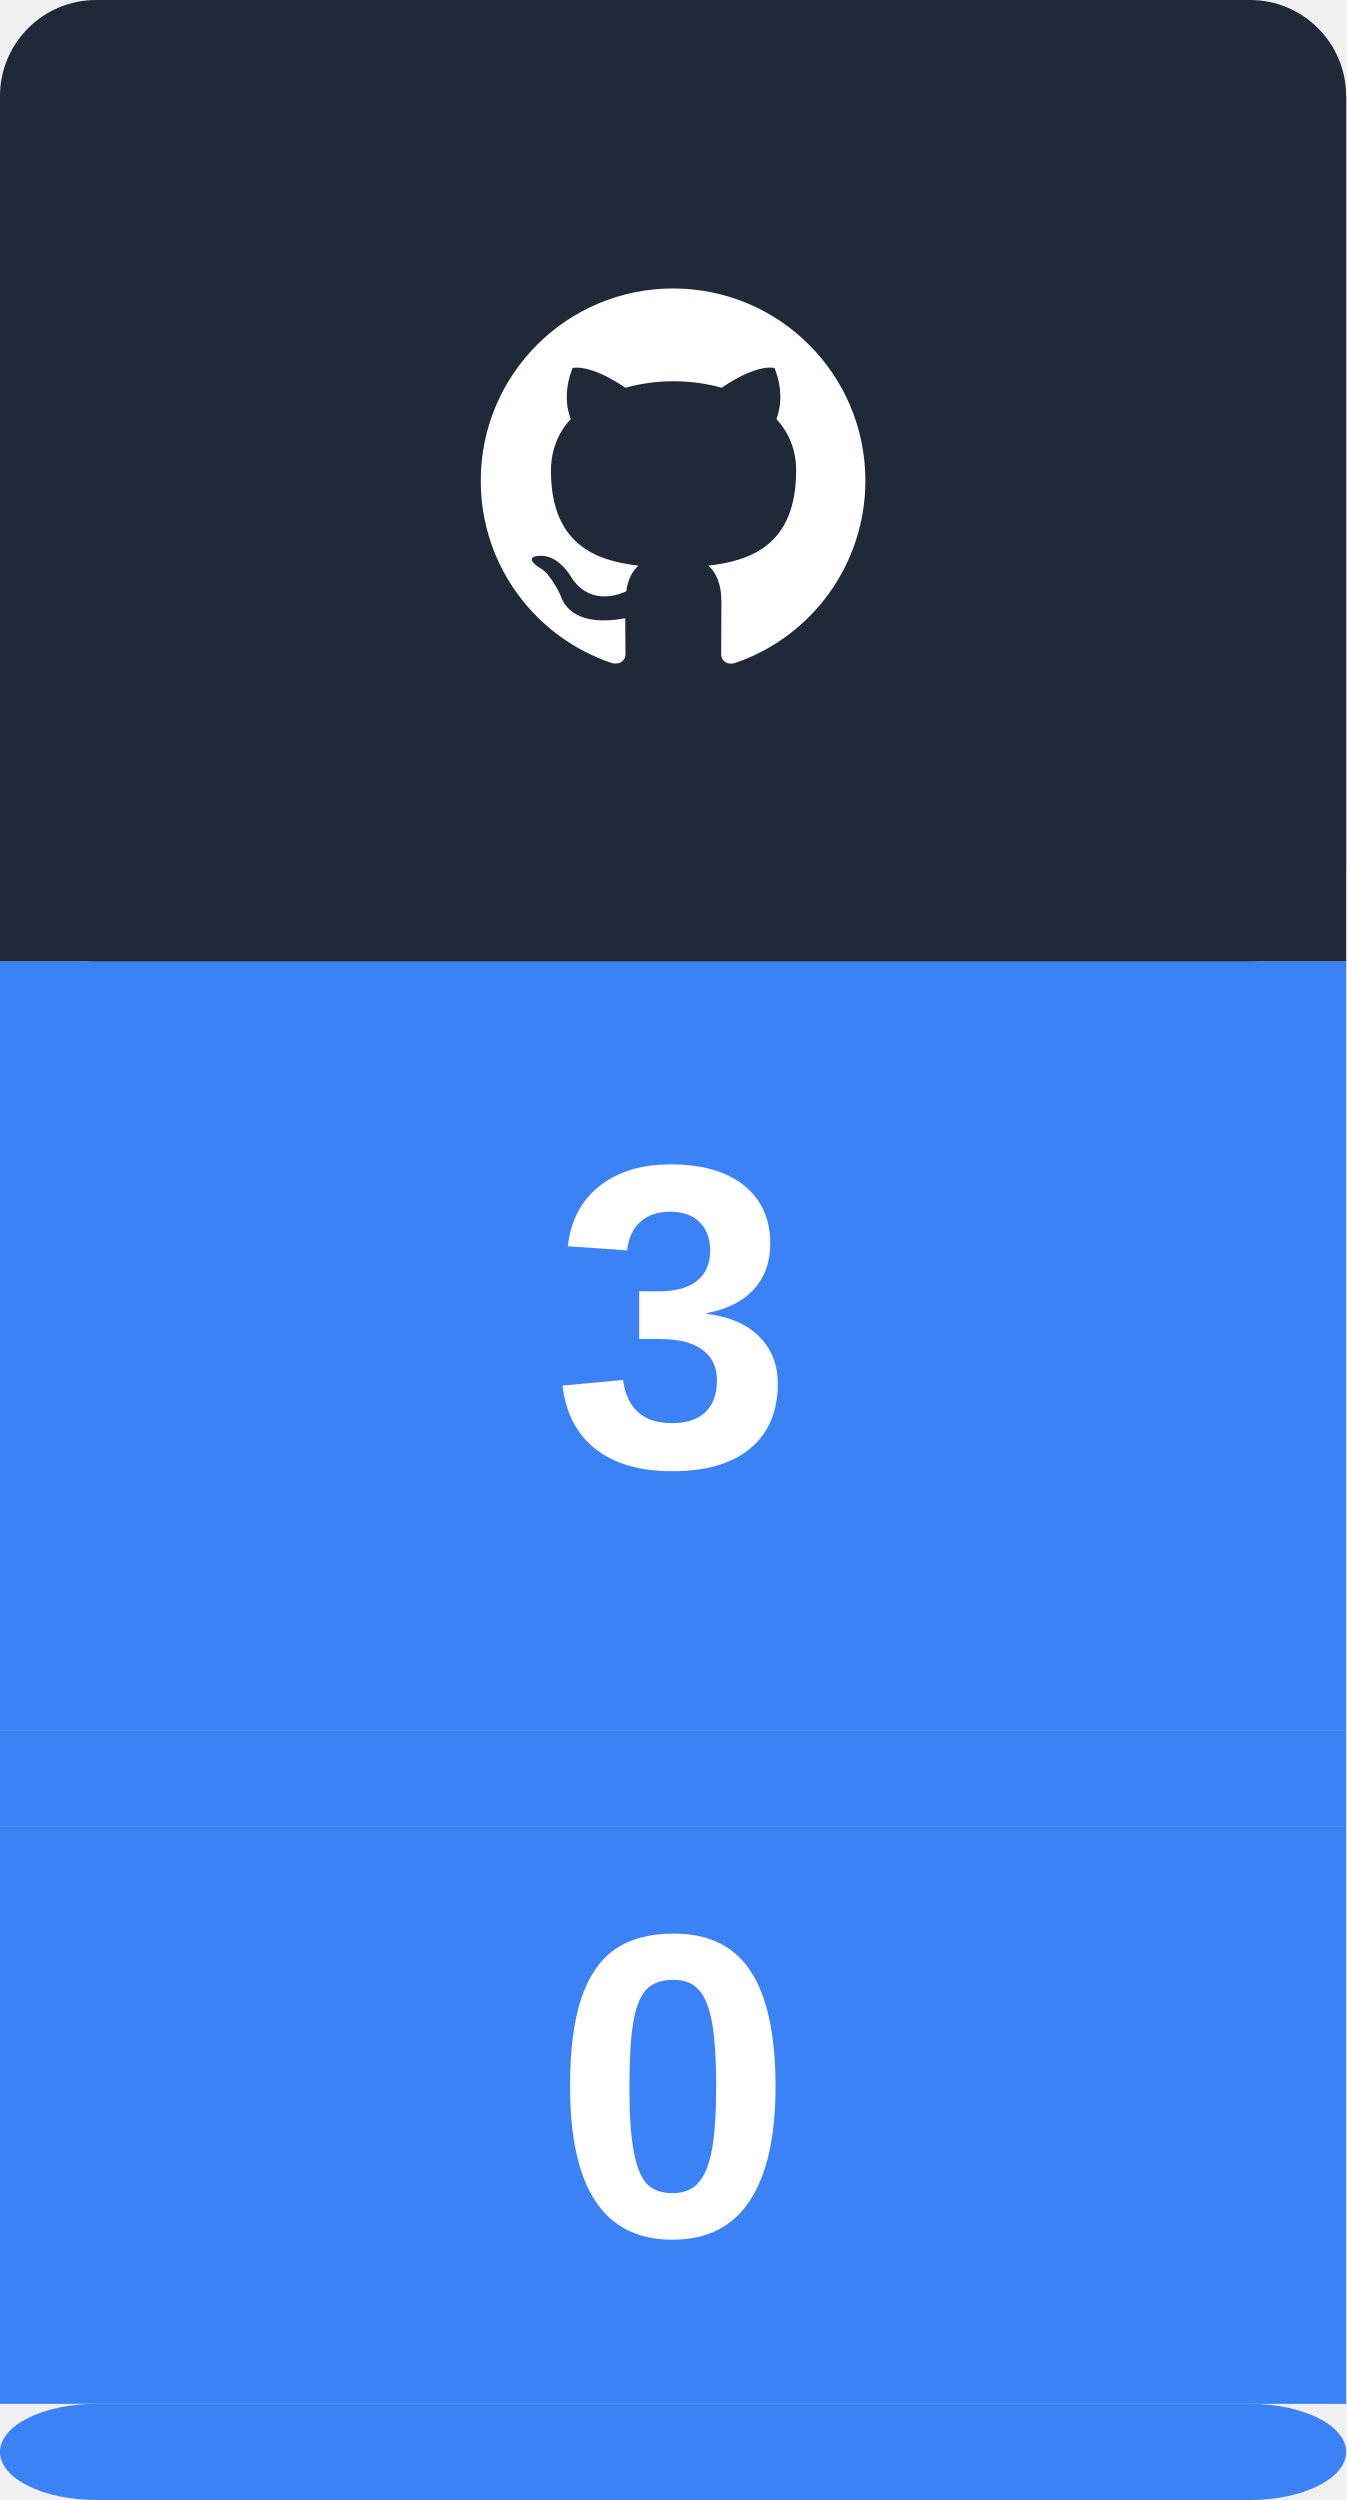
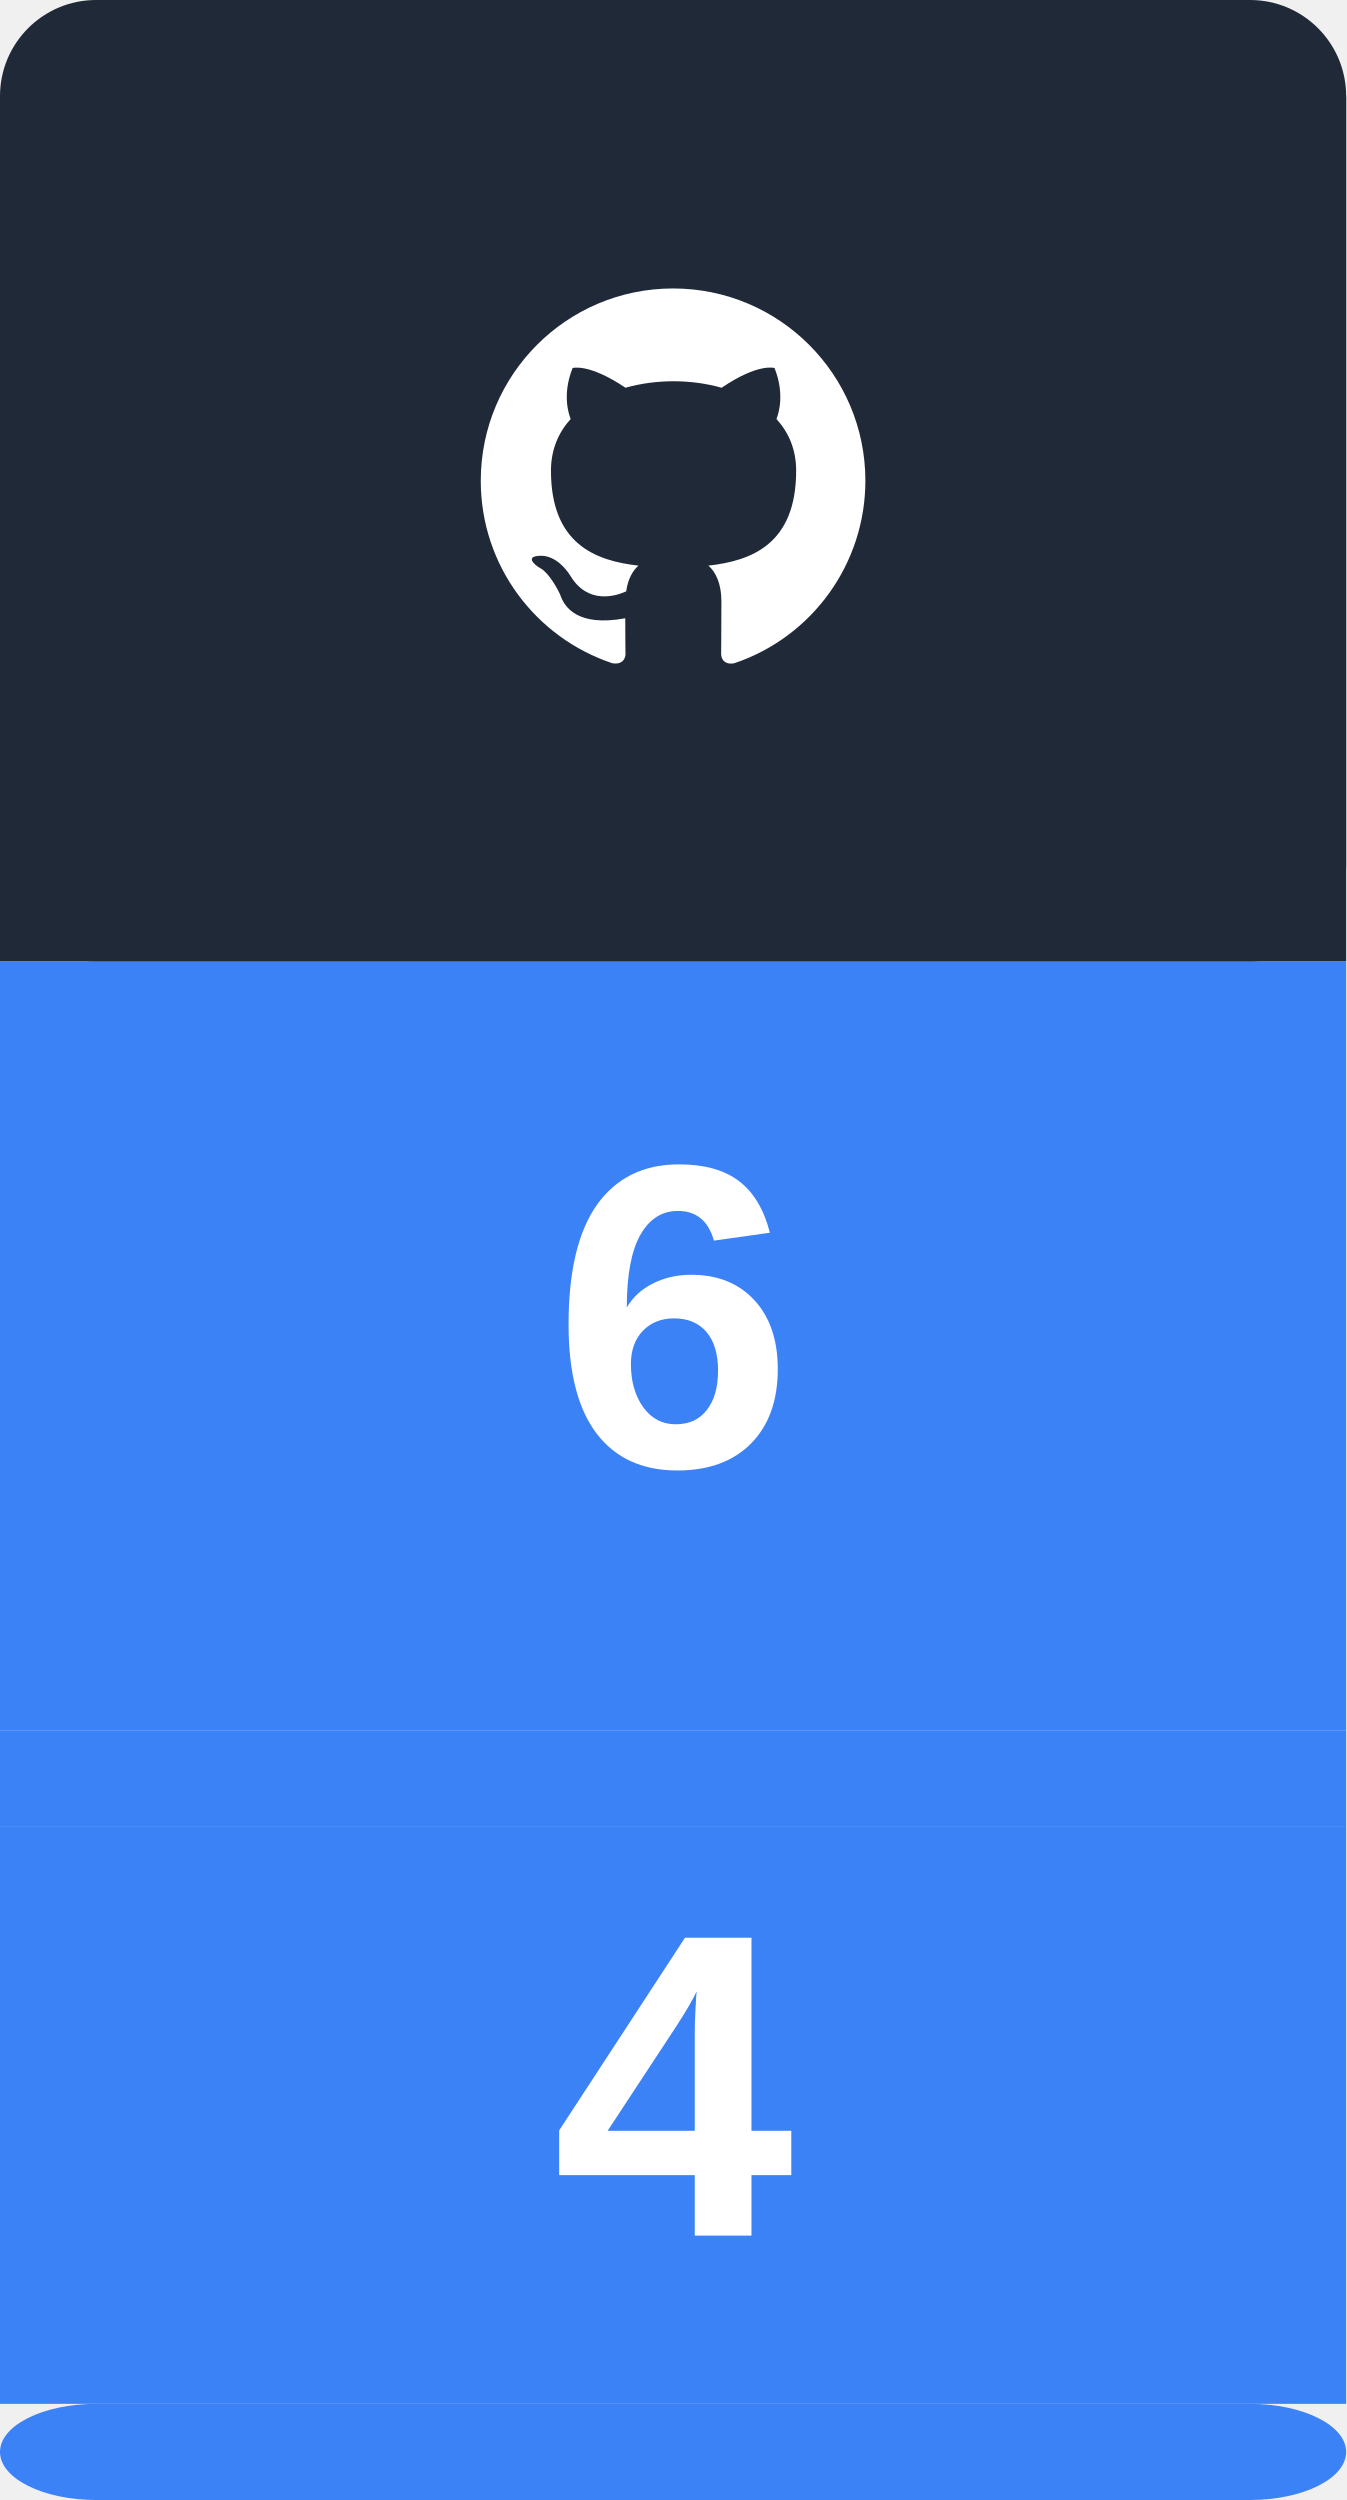
<svg xmlns="http://www.w3.org/2000/svg" width="56" height="104" role="img" aria-label="GitHub Profile Views">
  <rect x="0" y="0" width="56" height="40" fill="#1f2937" rx="4" ry="4" />
  <rect x="0" y="4" width="56" height="36" fill="#1f2937" />
  <g transform="translate(20, 12)">
    <svg width="16" height="16" viewBox="0 0 16 16">
      <path fill-rule="evenodd" fill="white" d="M8 0C3.58 0 0 3.58 0 8c0 3.54 2.29 6.53 5.47 7.59.4.07.55-.17.55-.38 0-.19-.01-.82-.01-1.49-2.01.37-2.53-.49-2.69-.94-.09-.23-.48-.94-.82-1.13-.28-.15-.68-.52-.01-.53.63-.01 1.08.58 1.23.82.72 1.21 1.87.87 2.33.66.07-.52.28-.87.51-1.07-1.78-.2-3.64-.89-3.64-3.95 0-.87.31-1.59.82-2.15-.08-.2-.36-1.02.08-2.12 0 0 .67-.21 2.2.82.64-.18 1.32-.27 2-.27.68 0 1.36.09 2 .27 1.53-1.04 2.2-.82 2.2-.82.44 1.1.16 1.92.08 2.12.51.56.82 1.27.82 2.15 0 3.07-1.87 3.75-3.65 3.95.29.25.54.73.54 1.48 0 1.07-.01 1.93-.01 2.2 0 .21.15.46.55.38A8.013 8.013 0 0016 8c0-4.42-3.58-8-8-8z" />
    </svg>
  </g>
  <rect x="0" y="40" width="56" height="32" fill="#3b82f6" />
-   <text x="28" y="61" font-family="'Segoe UI', Ubuntu, Arial, sans-serif" font-size="18" font-weight="bold" fill="#ffffff" text-anchor="middle">3</text>
+   <text x="28" y="61" font-family="'Segoe UI', Ubuntu, Arial, sans-serif" font-size="18" font-weight="bold" fill="#ffffff" text-anchor="middle">6</text>
  <rect x="0" y="72" width="56" height="4" fill="#3b82f6" />
  <rect x="0" y="76" width="56" height="24" fill="#3b82f6" />
  <rect x="0" y="100" width="56" height="4" fill="#3b82f6" rx="4" ry="4" />
-   <text x="28" y="93" font-family="'Segoe UI', Ubuntu, Arial, sans-serif" font-size="18" font-weight="bold" fill="#ffffff" text-anchor="middle">0</text>
+   <text x="28" y="93" font-family="'Segoe UI', Ubuntu, Arial, sans-serif" font-size="18" font-weight="bold" fill="#ffffff" text-anchor="middle">4</text>
</svg>
